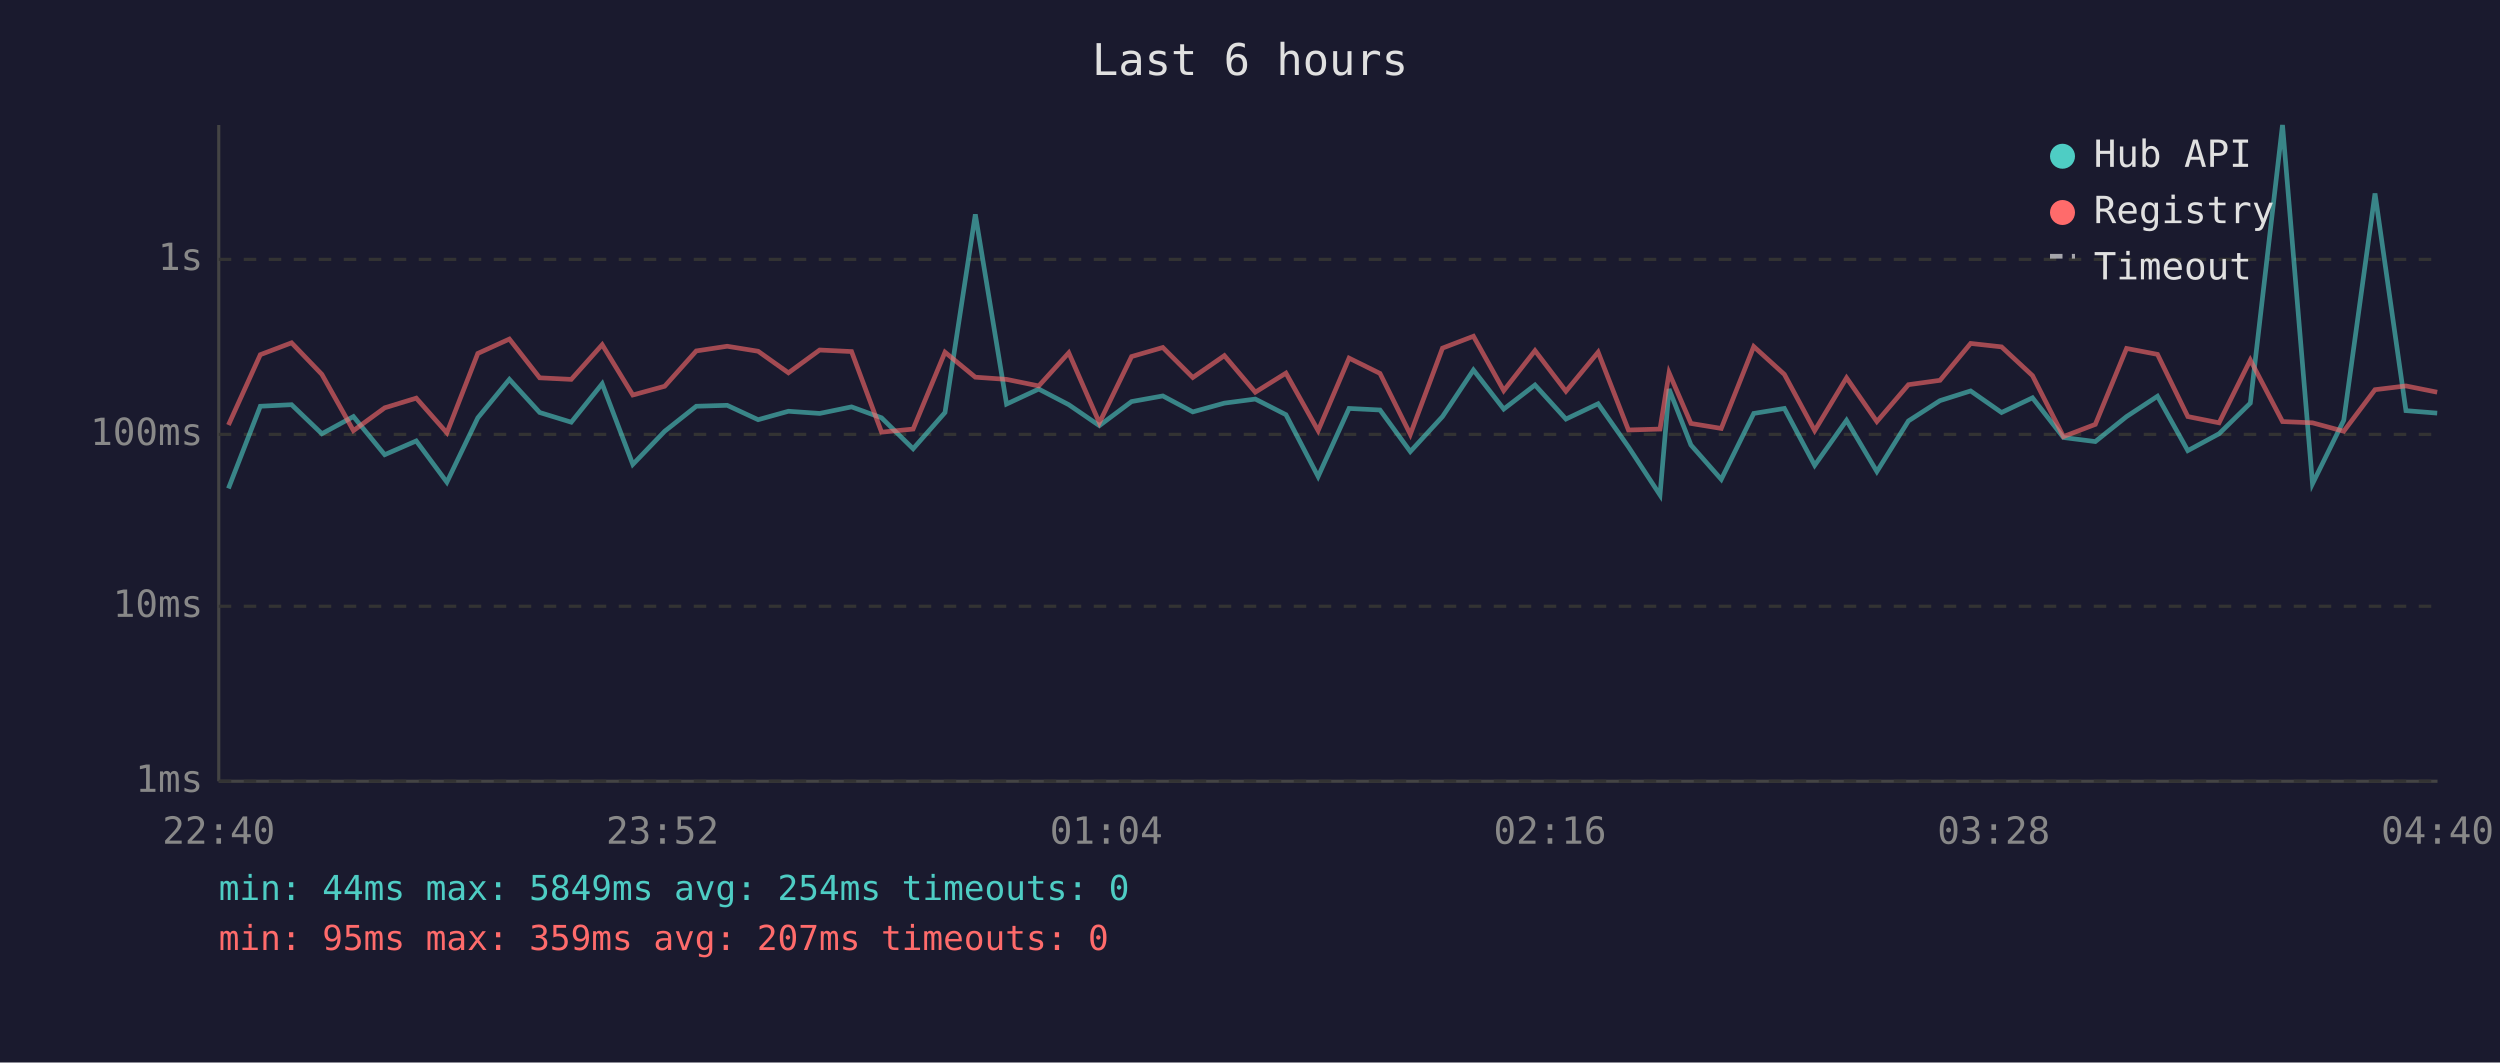
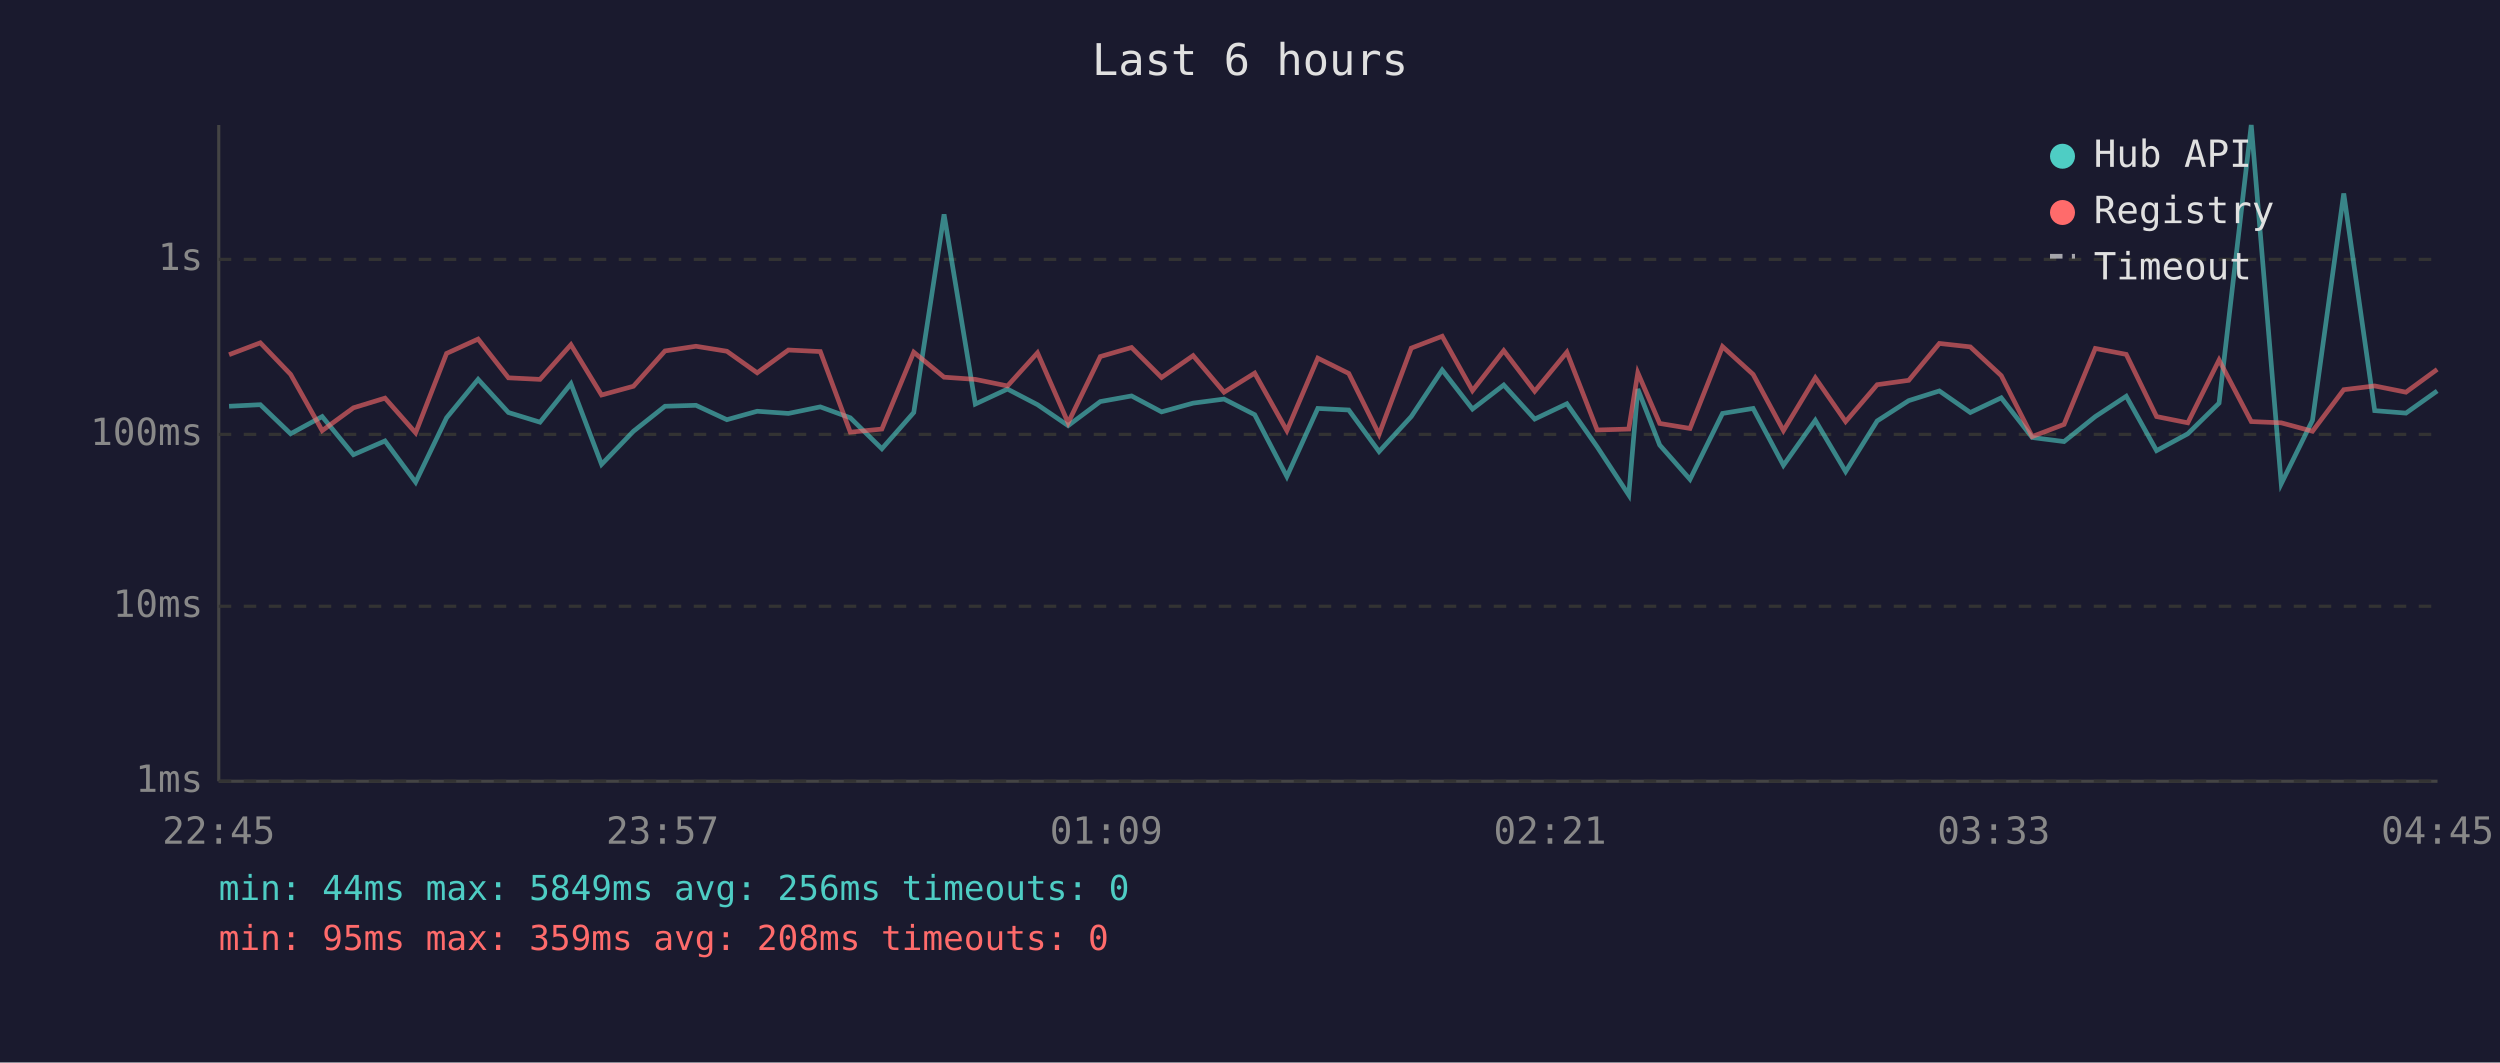
<svg xmlns="http://www.w3.org/2000/svg" viewBox="0 0 800 340" font-family="monospace" font-size="12">
  <rect width="800" height="340" fill="#1a1a2e" />
  <text x="400" y="24" fill="#e0e0e0" font-size="14" text-anchor="middle">Last 6 hours</text>
  <line x1="70" y1="40" x2="70" y2="250" stroke="#444" stroke-width="1" />
  <line x1="70" y1="250" x2="780" y2="250" stroke="#444" stroke-width="1" />
  <line x1="70" y1="250" x2="780" y2="250" stroke="#333" stroke-width="1" stroke-dasharray="4" />
  <text x="65" y="250" fill="#888" text-anchor="end" dominant-baseline="middle">1ms</text>
  <line x1="70" y1="194" x2="780" y2="194" stroke="#333" stroke-width="1" stroke-dasharray="4" />
  <text x="65" y="194" fill="#888" text-anchor="end" dominant-baseline="middle">10ms</text>
  <line x1="70" y1="139" x2="780" y2="139" stroke="#333" stroke-width="1" stroke-dasharray="4" />
  <text x="65" y="139" fill="#888" text-anchor="end" dominant-baseline="middle">100ms</text>
  <line x1="70" y1="83" x2="780" y2="83" stroke="#333" stroke-width="1" stroke-dasharray="4" />
  <text x="65" y="83" fill="#888" text-anchor="end" dominant-baseline="middle">1s</text>
-   <text x="70" y="270" fill="#888" text-anchor="middle">22:40</text>
-   <text x="212" y="270" fill="#888" text-anchor="middle">23:52</text>
-   <text x="354" y="270" fill="#888" text-anchor="middle">01:04</text>
-   <text x="496" y="270" fill="#888" text-anchor="middle">02:16</text>
-   <text x="638" y="270" fill="#888" text-anchor="middle">03:28</text>
-   <text x="780" y="270" fill="#888" text-anchor="middle">04:40</text>
-   <polyline points="73.1,156.3 83.3,130.0 93.3,129.5 103.0,138.8 113.1,133.3 123.1,145.5 133.2,141.1 143.0,154.3 152.9,133.7 163.0,121.4 172.7,132.0 182.8,135.1 192.7,122.8 202.5,148.6 212.7,138.0 222.8,130.0 232.7,129.7 242.6,134.3 252.3,131.6 262.3,132.3 272.5,130.2 282.1,133.7 292.2,143.6 302.4,132.0 312.1,68.6 322.1,129.3 332.4,124.5 342.0,129.5 351.8,136.2 362.1,128.5 372.1,126.7 381.7,131.8 391.8,129.0 401.7,127.7 411.5,132.7 421.8,152.5 431.7,130.7 441.6,131.2 451.3,144.5 461.6,133.3 471.5,118.4 481.2,130.9 491.2,123.2 501.1,134.1 511.4,129.2 521.1,143.0 531.2,158.4 534.1,124.5 541.1,142.4 550.8,153.4 561.2,132.3 571.0,130.7 580.7,148.9 590.9,134.5 600.6,150.9 610.7,134.7 620.8,128.2 630.6,125.1 640.5,132.0 650.4,127.3 660.3,140.0 670.5,141.3 680.5,133.3 690.4,126.8 700.1,144.2 710.1,138.8 720.1,129.0 730.4,40.0 740.0,154.8 750.0,134.5 760.0,61.9 769.9,131.4 779.9,132.2" fill="none" stroke="#4ecdc4" stroke-width="1.5" opacity="0.6" />
-   <polyline points="73.1,136.0 83.3,113.5 93.3,109.7 103.0,119.8 113.1,137.8 123.1,130.5 133.2,127.4 143.0,138.5 152.9,113.1 163.0,108.5 172.7,120.9 182.8,121.4 192.7,110.3 202.5,126.4 212.7,123.6 222.8,112.3 232.7,110.8 242.6,112.4 252.3,119.3 262.3,112.0 272.5,112.5 282.1,138.3 292.2,137.3 302.4,112.7 312.1,120.7 322.1,121.4 332.4,123.5 342.0,112.9 351.8,135.3 362.1,114.1 372.1,111.2 381.7,120.8 391.8,113.8 401.7,125.5 411.5,119.4 421.8,137.8 431.7,114.6 441.6,119.5 451.3,139.0 461.6,111.4 471.5,107.6 481.2,125.0 491.2,112.2 501.1,125.2 511.4,112.7 521.1,137.6 531.2,137.3 534.1,119.3 541.1,135.5 550.8,137.1 561.2,110.9 571.0,119.8 580.7,137.8 590.9,120.9 600.6,134.9 610.7,123.1 620.8,121.7 630.6,109.9 640.5,111.0 650.4,120.2 660.3,139.7 670.5,135.8 680.5,111.5 690.4,113.4 700.1,133.3 710.1,135.3 720.1,115.2 730.4,134.9 740.0,135.3 750.0,138.0 760.0,124.7 769.9,123.5 779.9,125.5" fill="none" stroke="#ff6b6b" stroke-width="1.5" opacity="0.6" />
+   <text x="70" y="270" fill="#888" text-anchor="middle">22:45</text>
+   <text x="212" y="270" fill="#888" text-anchor="middle">23:57</text>
+   <text x="354" y="270" fill="#888" text-anchor="middle">01:09</text>
+   <text x="496" y="270" fill="#888" text-anchor="middle">02:21</text>
+   <text x="638" y="270" fill="#888" text-anchor="middle">03:33</text>
+   <text x="780" y="270" fill="#888" text-anchor="middle">04:45</text>
+   <polyline points="73.3,130.0 83.3,129.5 93.0,138.8 103.1,133.3 113.1,145.5 123.2,141.1 133.0,154.3 142.9,133.7 153.0,121.4 162.7,132.0 172.8,135.1 182.7,122.8 192.5,148.6 202.7,138.0 212.8,130.0 222.7,129.7 232.6,134.3 242.3,131.6 252.3,132.3 262.5,130.2 272.1,133.7 282.2,143.6 292.4,132.0 302.1,68.6 312.1,129.3 322.4,124.5 332.0,129.5 341.8,136.2 352.1,128.5 362.1,126.7 371.7,131.8 381.8,129.0 391.7,127.7 401.5,132.7 411.8,152.5 421.7,130.7 431.6,131.2 441.3,144.5 451.6,133.3 461.5,118.4 471.2,130.9 481.2,123.2 491.1,134.1 501.4,129.2 511.1,143.0 521.2,158.4 524.1,124.5 531.1,142.4 540.8,153.4 551.2,132.3 561.0,130.7 570.7,148.9 580.9,134.5 590.6,150.9 600.7,134.7 610.8,128.2 620.6,125.1 630.5,132.0 640.4,127.3 650.3,140.0 660.5,141.3 670.5,133.3 680.4,126.8 690.1,144.2 700.1,138.8 710.1,129.0 720.4,40.0 730.0,154.8 740.0,134.5 750.0,61.9 759.9,131.4 769.9,132.2 779.9,125.1" fill="none" stroke="#4ecdc4" stroke-width="1.5" opacity="0.6" />
+   <polyline points="73.3,113.5 83.3,109.7 93.0,119.8 103.1,137.8 113.1,130.5 123.2,127.4 133.0,138.5 142.9,113.1 153.0,108.5 162.7,120.9 172.8,121.4 182.7,110.3 192.5,126.4 202.7,123.6 212.8,112.3 222.7,110.8 232.6,112.4 242.3,119.3 252.3,112.0 262.5,112.5 272.1,138.3 282.2,137.3 292.4,112.7 302.1,120.7 312.1,121.4 322.4,123.5 332.0,112.9 341.8,135.3 352.1,114.1 362.1,111.2 371.7,120.8 381.8,113.8 391.7,125.5 401.5,119.4 411.8,137.8 421.7,114.6 431.6,119.5 441.3,139.0 451.6,111.4 461.5,107.6 471.2,125.0 481.2,112.2 491.1,125.2 501.4,112.7 511.1,137.6 521.2,137.3 524.1,119.3 531.1,135.5 540.8,137.1 551.2,110.9 561.0,119.8 570.7,137.8 580.9,120.9 590.6,134.9 600.7,123.1 610.8,121.7 620.6,109.9 630.5,111.0 640.4,120.2 650.3,139.7 660.5,135.8 670.5,111.5 680.4,113.4 690.1,133.3 700.1,135.3 710.1,115.2 720.4,134.9 730.0,135.3 740.0,138.0 750.0,124.7 759.9,123.5 769.9,125.5 779.9,118.2" fill="none" stroke="#ff6b6b" stroke-width="1.5" opacity="0.6" />
  <circle cx="660" cy="50" r="4" fill="#4ecdc4" />
  <text x="670" y="50" fill="#e0e0e0" dominant-baseline="middle">Hub API</text>
  <circle cx="660" cy="68" r="4" fill="#ff6b6b" />
  <text x="670" y="68" fill="#e0e0e0" dominant-baseline="middle">Registry</text>
  <line x1="656" y1="82" x2="664" y2="82" stroke="#e0e0e0" stroke-width="1.5" stroke-dasharray="4,3" opacity="0.7" />
  <text x="670" y="86" fill="#e0e0e0" dominant-baseline="middle">Timeout</text>
-   <text x="70" y="288" fill="#4ecdc4" font-size="11">min: 44ms  max: 5849ms  avg: 254ms  timeouts: 0</text>
-   <text x="70" y="304" fill="#ff6b6b" font-size="11">min: 95ms  max: 359ms  avg: 207ms  timeouts: 0</text>
+   <text x="70" y="288" fill="#4ecdc4" font-size="11">min: 44ms  max: 5849ms  avg: 256ms  timeouts: 0</text>
+   <text x="70" y="304" fill="#ff6b6b" font-size="11">min: 95ms  max: 359ms  avg: 208ms  timeouts: 0</text>
</svg>
